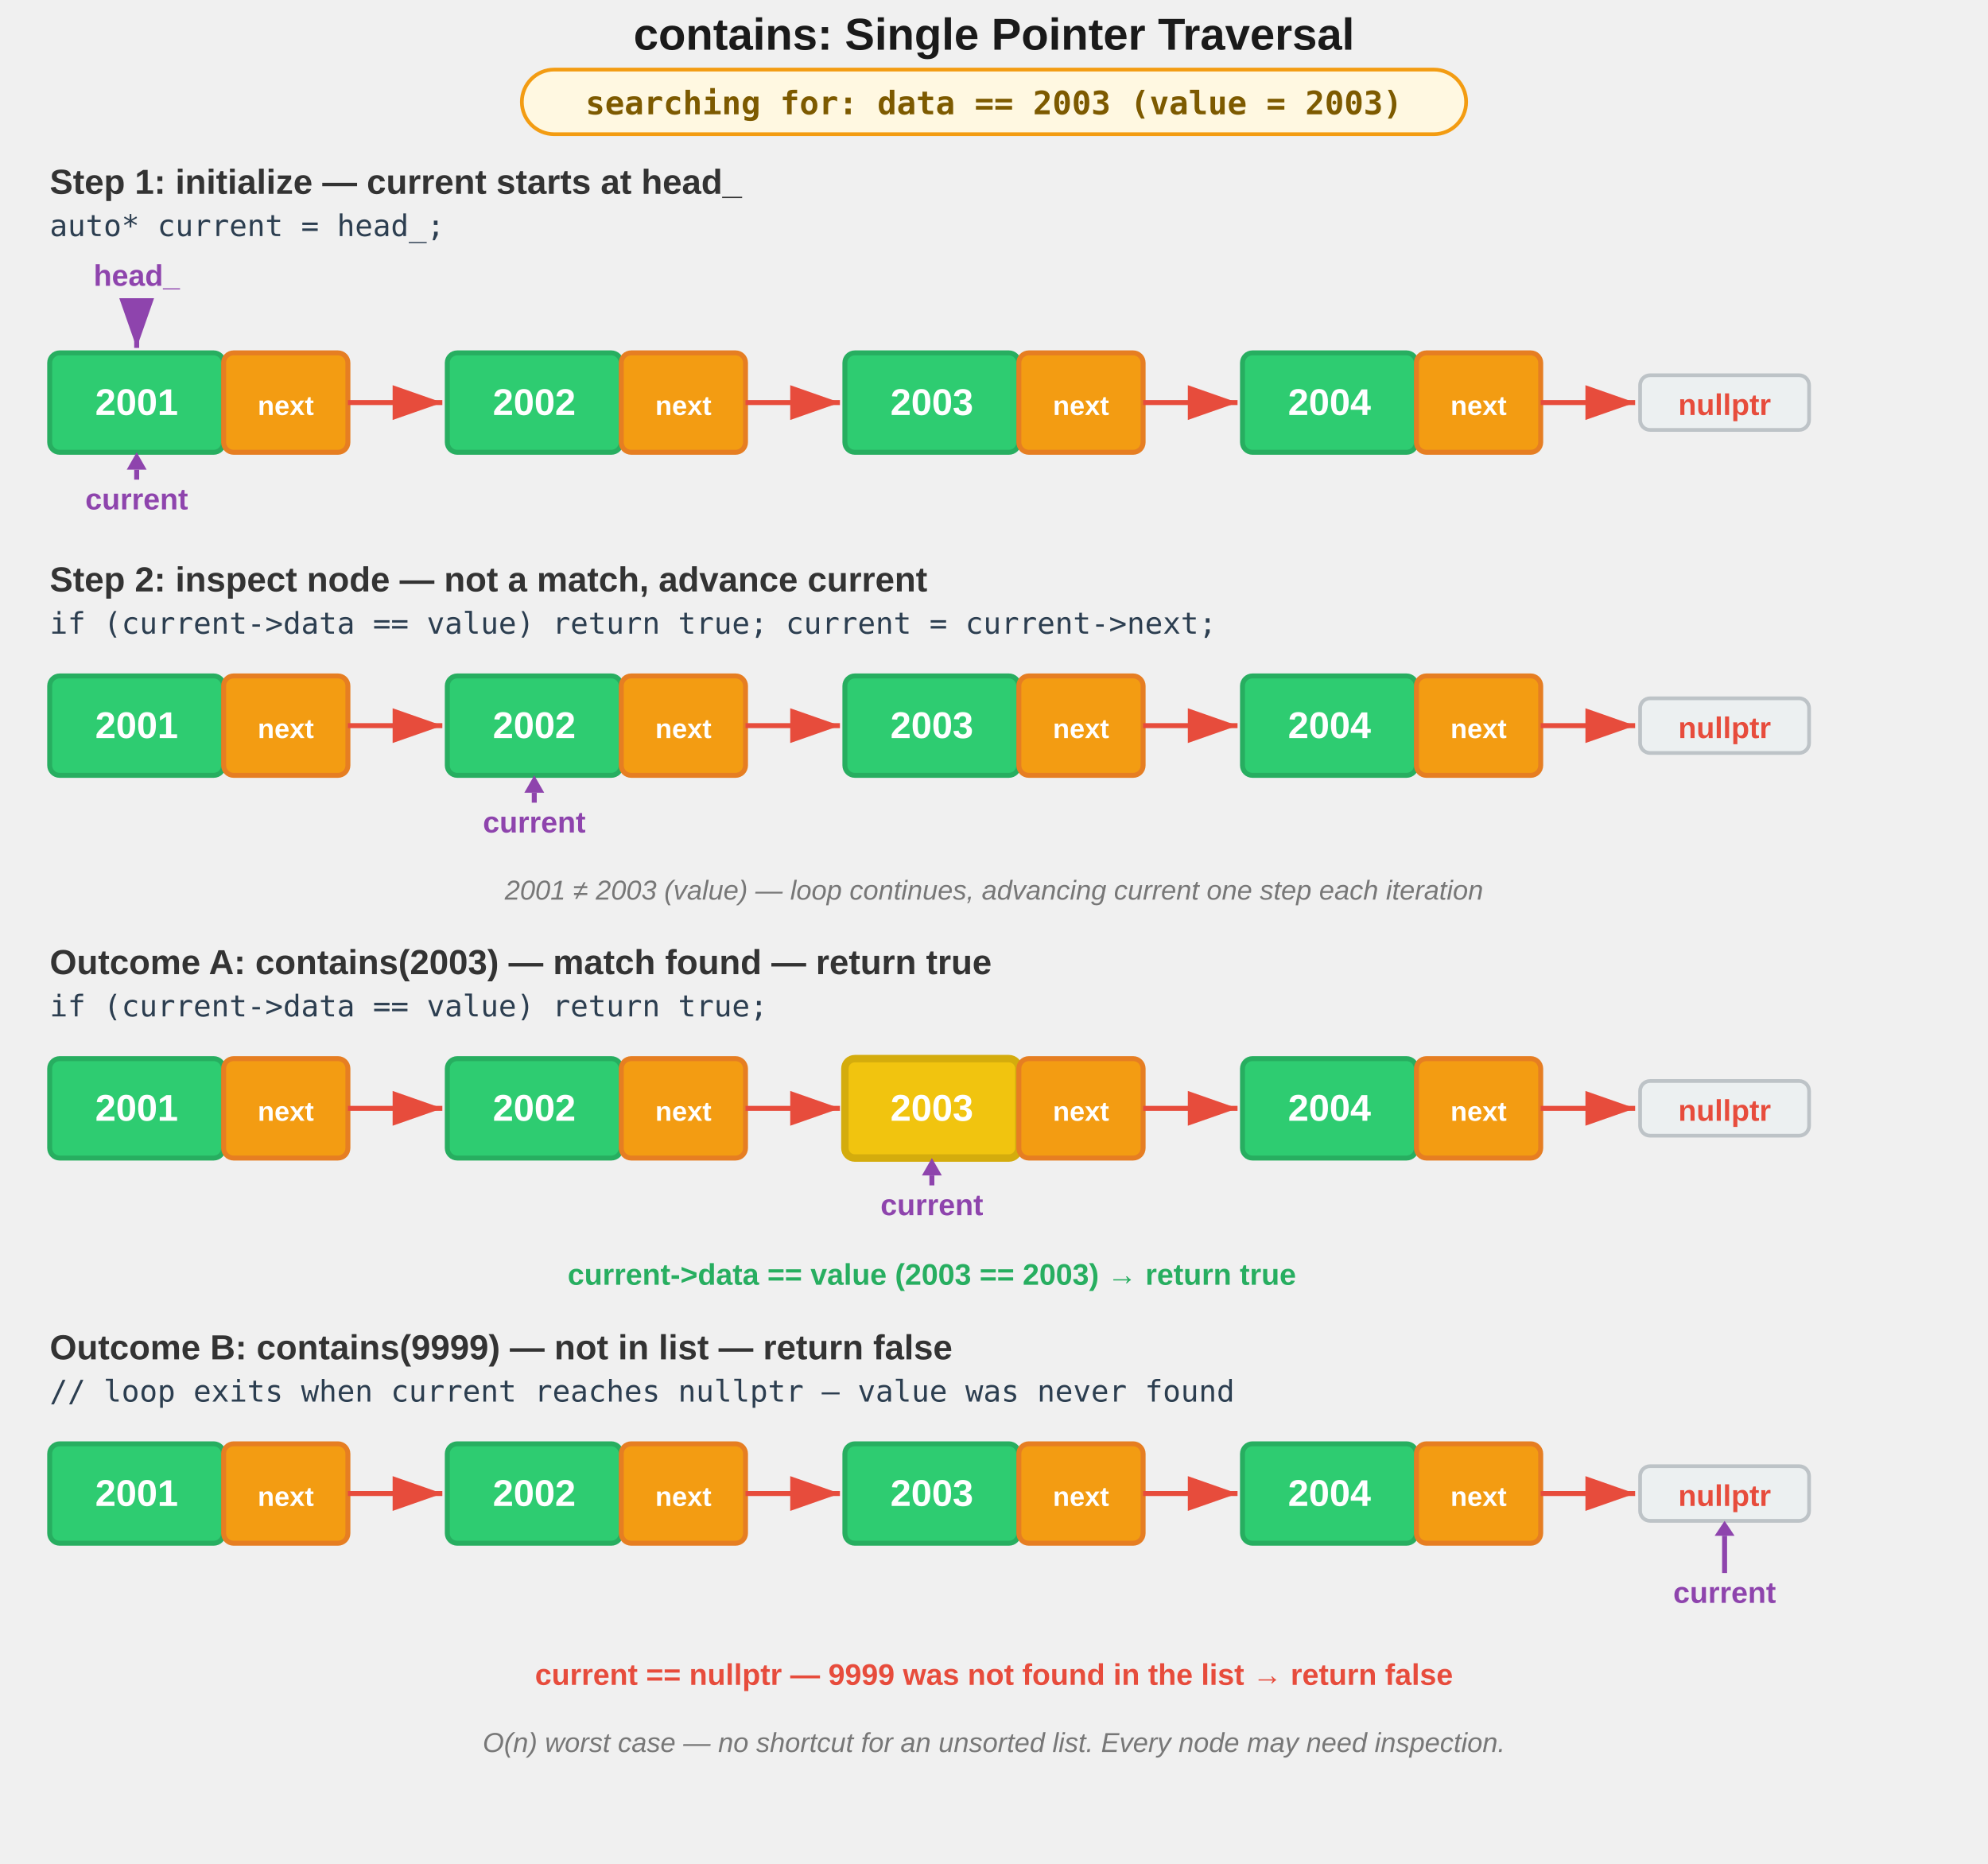
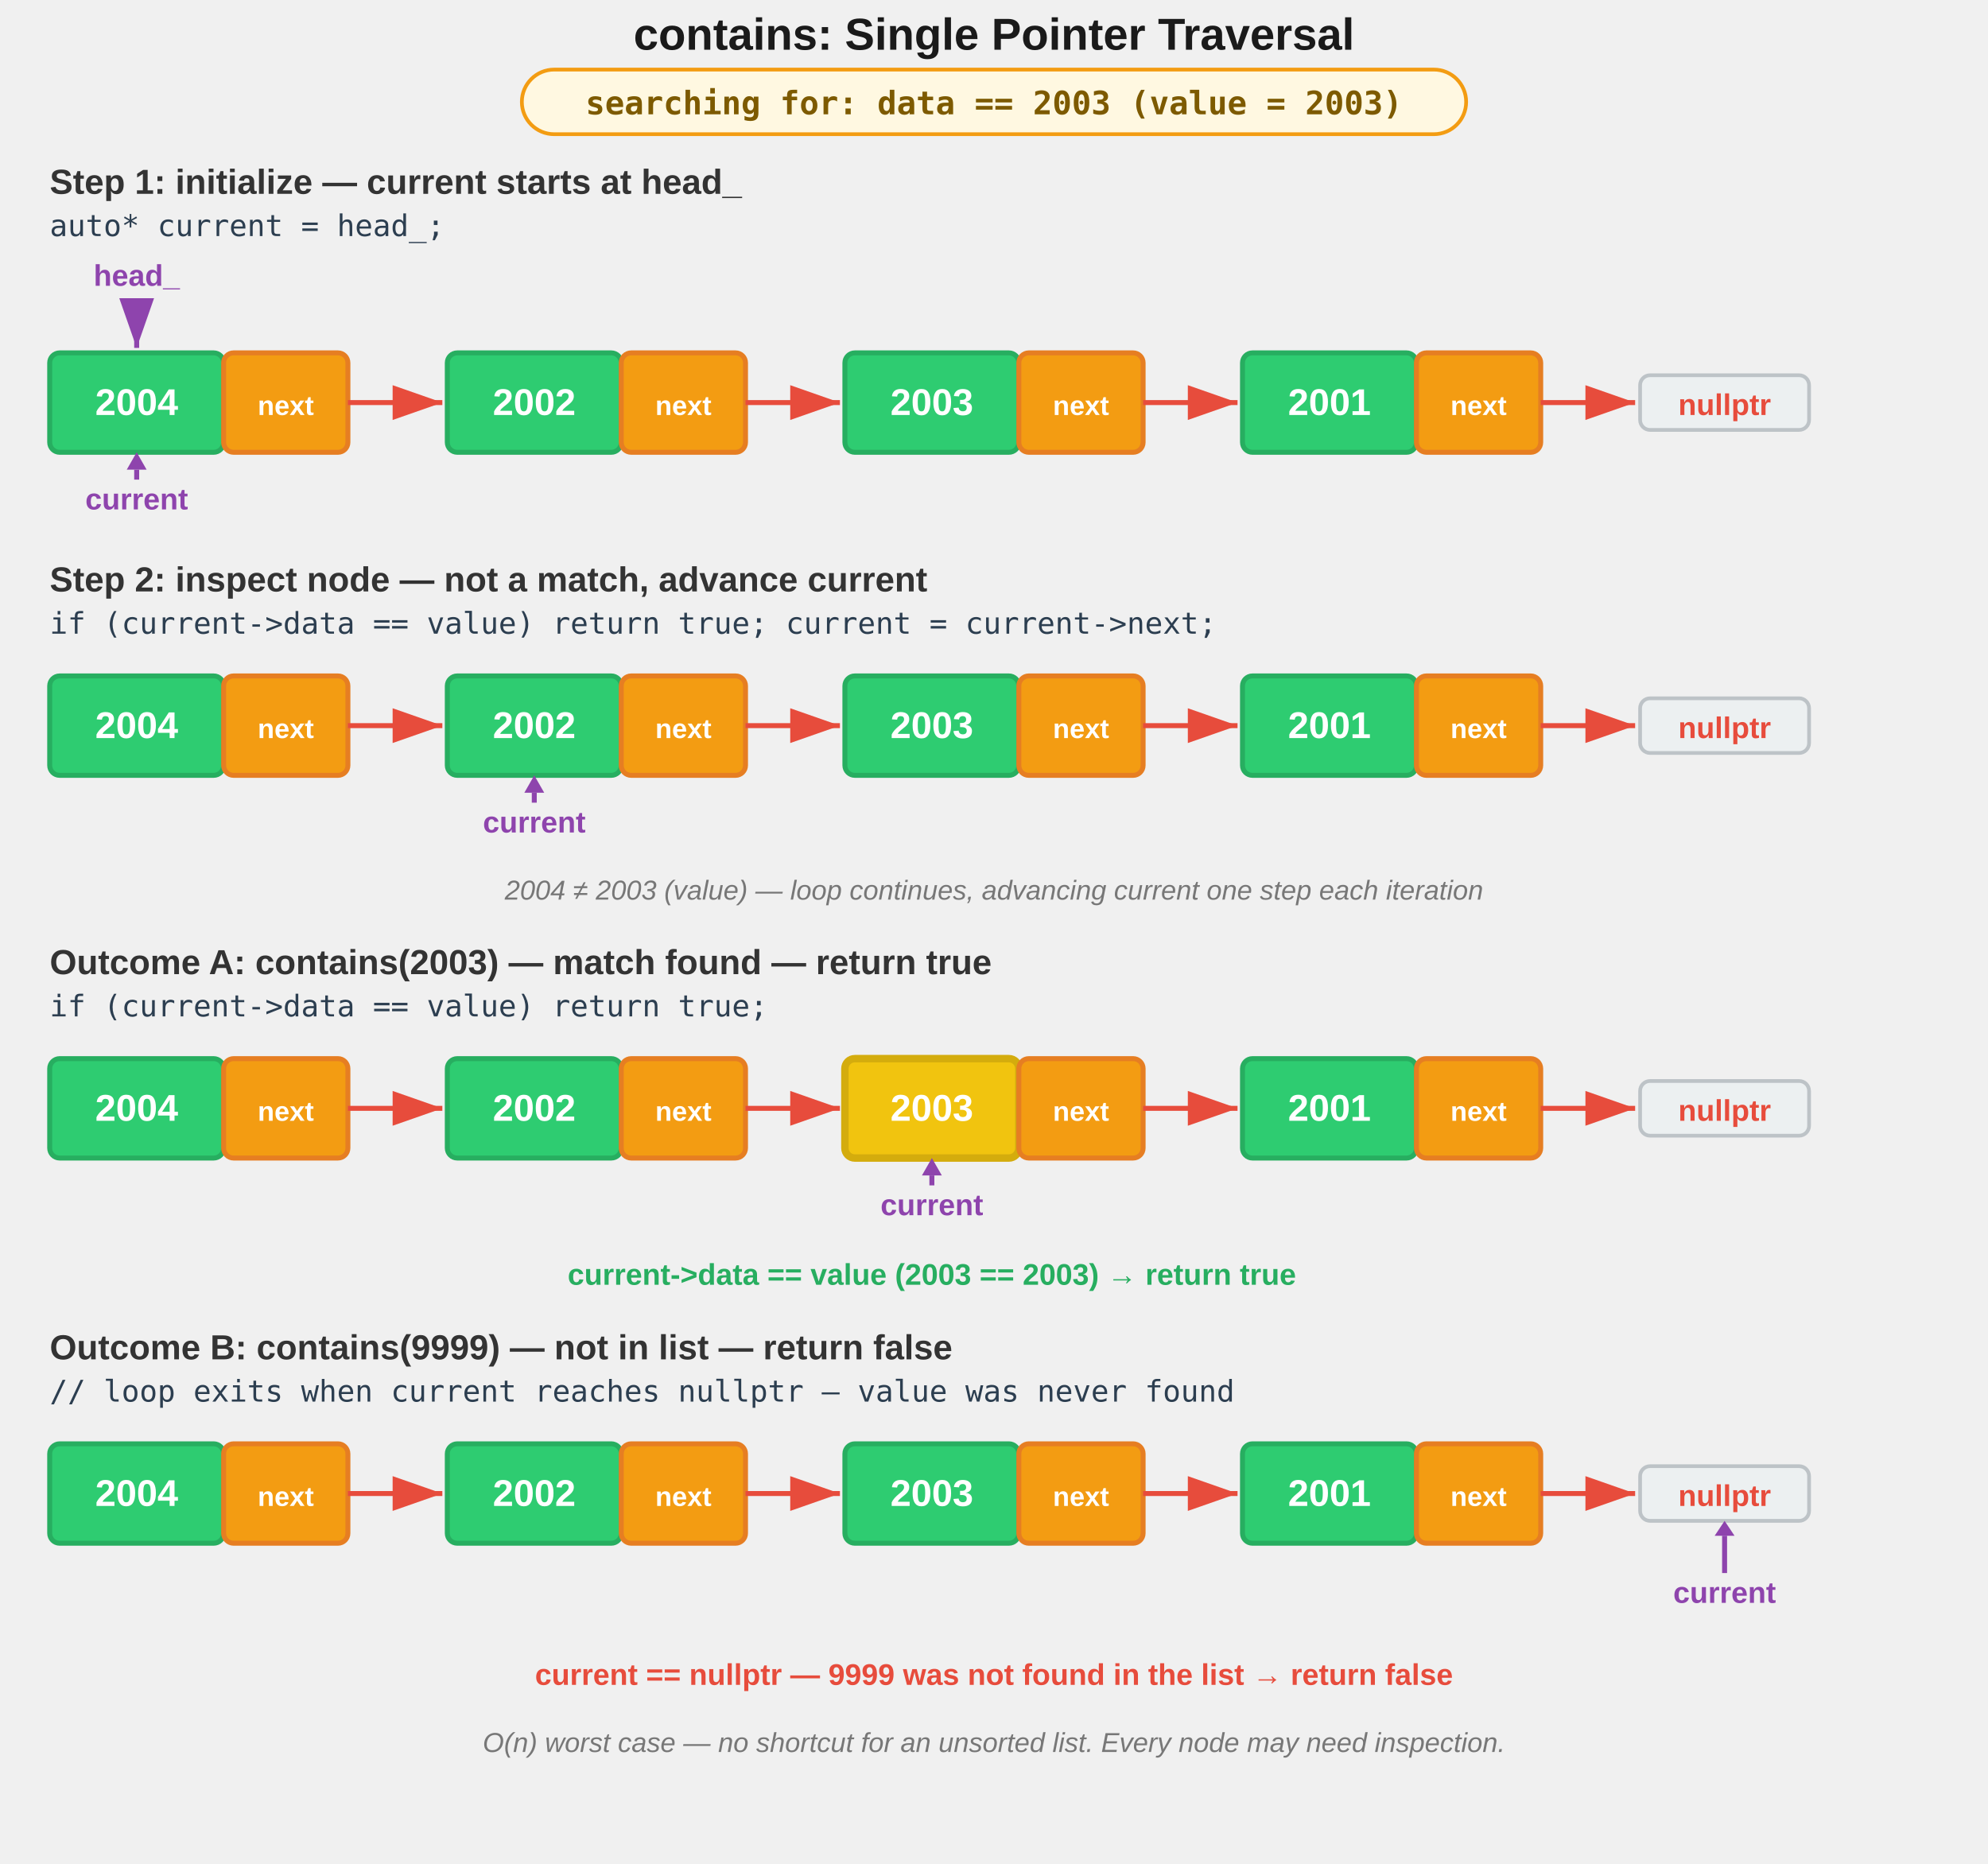
<svg xmlns="http://www.w3.org/2000/svg" viewBox="0 0 800 750">
  <style>
    text { font-family: 'Segoe UI', Arial, sans-serif; }
    .title  { font-size: 18px; font-weight: bold; fill: #1a1a1a; }
    .step-label { font-size: 14px; font-weight: bold; fill: #333; }
    .value  { font-size: 15px; font-weight: bold; fill: #fff; }
    .pointer-label { font-size: 12px; font-weight: bold; fill: #8e44ad; }
    .found  { font-size: 12px; font-weight: bold; fill: #27ae60; }
    .missed { font-size: 12px; font-weight: bold; fill: #e74c3c; }
    .code   { font-size: 12px; fill: #2c3e50; font-family: 'Consolas', monospace; }
    .note   { font-size: 11px; fill: #777; font-style: italic; }
    .value-sm { font-size: 11px; font-weight: bold; fill: #fff; }
    .target-label { font-size: 13px; font-family: 'Consolas', monospace; fill: #7d5a00; font-weight: bold; }
  </style>
  <defs>
    <marker id="arrow" markerWidth="10" markerHeight="7" refX="10" refY="3.5" orient="auto">
      <polygon points="0 0, 10 3.5, 0 7" fill="#e74c3c" />
    </marker>
    <marker id="ptr-arrow" markerWidth="10" markerHeight="7" refX="10" refY="3.5" orient="auto">
      <polygon points="0 0, 10 3.5, 0 7" fill="#8e44ad" />
    </marker>
  </defs>
  <text x="400" y="20" text-anchor="middle" class="title">contains: Single Pointer Traversal</text>
  <rect x="210" y="28" width="380" height="26" rx="13" fill="#fff8e1" stroke="#f39c12" stroke-width="1.5" />
  <text x="400" y="46" text-anchor="middle" class="target-label">searching for:  data == 2003  (value = 2003)</text>
  <text x="20" y="78" class="step-label">Step 1: initialize — current starts at head_</text>
  <text x="20" y="95" class="code">auto* current = head_;</text>
  <text x="55" y="115" text-anchor="middle" class="pointer-label">head_</text>
  <line x1="55" y1="120" x2="55" y2="140" stroke="#8e44ad" stroke-width="2" marker-end="url(#ptr-arrow)" />
  <rect x="20" y="142" width="70" height="40" rx="4" fill="#2ecc71" stroke="#27ae60" stroke-width="2" />
  <rect x="90" y="142" width="50" height="40" rx="4" fill="#f39c12" stroke="#e67e22" stroke-width="2" />
-   <text x="55" y="167" text-anchor="middle" class="value">2001</text>
+   <text x="55" y="167" text-anchor="middle" class="value">2004</text>
  <text x="115" y="167" text-anchor="middle" class="value-sm">next</text>
  <line x1="140" y1="162" x2="178" y2="162" stroke="#e74c3c" stroke-width="2" marker-end="url(#arrow)" />
  <rect x="180" y="142" width="70" height="40" rx="4" fill="#2ecc71" stroke="#27ae60" stroke-width="2" />
  <rect x="250" y="142" width="50" height="40" rx="4" fill="#f39c12" stroke="#e67e22" stroke-width="2" />
  <text x="215" y="167" text-anchor="middle" class="value">2002</text>
  <text x="275" y="167" text-anchor="middle" class="value-sm">next</text>
  <line x1="300" y1="162" x2="338" y2="162" stroke="#e74c3c" stroke-width="2" marker-end="url(#arrow)" />
  <rect x="340" y="142" width="70" height="40" rx="4" fill="#2ecc71" stroke="#27ae60" stroke-width="2" />
  <rect x="410" y="142" width="50" height="40" rx="4" fill="#f39c12" stroke="#e67e22" stroke-width="2" />
  <text x="375" y="167" text-anchor="middle" class="value">2003</text>
  <text x="435" y="167" text-anchor="middle" class="value-sm">next</text>
  <line x1="460" y1="162" x2="498" y2="162" stroke="#e74c3c" stroke-width="2" marker-end="url(#arrow)" />
  <rect x="500" y="142" width="70" height="40" rx="4" fill="#2ecc71" stroke="#27ae60" stroke-width="2" />
  <rect x="570" y="142" width="50" height="40" rx="4" fill="#f39c12" stroke="#e67e22" stroke-width="2" />
-   <text x="535" y="167" text-anchor="middle" class="value">2004</text>
+   <text x="535" y="167" text-anchor="middle" class="value">2001</text>
  <text x="595" y="167" text-anchor="middle" class="value-sm">next</text>
  <line x1="620" y1="162" x2="658" y2="162" stroke="#e74c3c" stroke-width="2" marker-end="url(#arrow)" />
  <rect x="660" y="151" width="68" height="22" rx="4" fill="#ecf0f1" stroke="#bdc3c7" stroke-width="1.5" />
  <text x="694" y="167" text-anchor="middle" class="missed">nullptr</text>
  <text x="55" y="205" text-anchor="middle" class="pointer-label">current</text>
  <line x1="55" y1="193" x2="55" y2="189" stroke="#8e44ad" stroke-width="2" />
  <polygon points="51 189, 55 182, 59 189" fill="#8e44ad" />
  <text x="20" y="238" class="step-label">Step 2: inspect node — not a match, advance current</text>
  <text x="20" y="255" class="code">if (current-&gt;data == value) return true;   current = current-&gt;next;</text>
  <rect x="20" y="272" width="70" height="40" rx="4" fill="#2ecc71" stroke="#27ae60" stroke-width="2" />
  <rect x="90" y="272" width="50" height="40" rx="4" fill="#f39c12" stroke="#e67e22" stroke-width="2" />
-   <text x="55" y="297" text-anchor="middle" class="value">2001</text>
+   <text x="55" y="297" text-anchor="middle" class="value">2004</text>
  <text x="115" y="297" text-anchor="middle" class="value-sm">next</text>
  <line x1="140" y1="292" x2="178" y2="292" stroke="#e74c3c" stroke-width="2" marker-end="url(#arrow)" />
  <rect x="180" y="272" width="70" height="40" rx="4" fill="#2ecc71" stroke="#27ae60" stroke-width="2" />
  <rect x="250" y="272" width="50" height="40" rx="4" fill="#f39c12" stroke="#e67e22" stroke-width="2" />
  <text x="215" y="297" text-anchor="middle" class="value">2002</text>
  <text x="275" y="297" text-anchor="middle" class="value-sm">next</text>
  <line x1="300" y1="292" x2="338" y2="292" stroke="#e74c3c" stroke-width="2" marker-end="url(#arrow)" />
  <rect x="340" y="272" width="70" height="40" rx="4" fill="#2ecc71" stroke="#27ae60" stroke-width="2" />
  <rect x="410" y="272" width="50" height="40" rx="4" fill="#f39c12" stroke="#e67e22" stroke-width="2" />
  <text x="375" y="297" text-anchor="middle" class="value">2003</text>
  <text x="435" y="297" text-anchor="middle" class="value-sm">next</text>
  <line x1="460" y1="292" x2="498" y2="292" stroke="#e74c3c" stroke-width="2" marker-end="url(#arrow)" />
  <rect x="500" y="272" width="70" height="40" rx="4" fill="#2ecc71" stroke="#27ae60" stroke-width="2" />
  <rect x="570" y="272" width="50" height="40" rx="4" fill="#f39c12" stroke="#e67e22" stroke-width="2" />
-   <text x="535" y="297" text-anchor="middle" class="value">2004</text>
+   <text x="535" y="297" text-anchor="middle" class="value">2001</text>
  <text x="595" y="297" text-anchor="middle" class="value-sm">next</text>
  <line x1="620" y1="292" x2="658" y2="292" stroke="#e74c3c" stroke-width="2" marker-end="url(#arrow)" />
  <rect x="660" y="281" width="68" height="22" rx="4" fill="#ecf0f1" stroke="#bdc3c7" stroke-width="1.5" />
  <text x="694" y="297" text-anchor="middle" class="missed">nullptr</text>
  <text x="215" y="335" text-anchor="middle" class="pointer-label">current</text>
  <line x1="215" y1="323" x2="215" y2="319" stroke="#8e44ad" stroke-width="2" />
  <polygon points="211 319, 215 312, 219 319" fill="#8e44ad" />
-   <text x="400" y="362" text-anchor="middle" class="note">2001 ≠ 2003 (value) — loop continues, advancing current one step each iteration</text>
+   <text x="400" y="362" text-anchor="middle" class="note">2004 ≠ 2003 (value) — loop continues, advancing current one step each iteration</text>
  <text x="20" y="392" class="step-label">Outcome A: contains(2003) — match found — return true</text>
  <text x="20" y="409" class="code">if (current-&gt;data == value) return true;</text>
  <rect x="20" y="426" width="70" height="40" rx="4" fill="#2ecc71" stroke="#27ae60" stroke-width="2" />
  <rect x="90" y="426" width="50" height="40" rx="4" fill="#f39c12" stroke="#e67e22" stroke-width="2" />
-   <text x="55" y="451" text-anchor="middle" class="value">2001</text>
+   <text x="55" y="451" text-anchor="middle" class="value">2004</text>
  <text x="115" y="451" text-anchor="middle" class="value-sm">next</text>
  <line x1="140" y1="446" x2="178" y2="446" stroke="#e74c3c" stroke-width="2" marker-end="url(#arrow)" />
  <rect x="180" y="426" width="70" height="40" rx="4" fill="#2ecc71" stroke="#27ae60" stroke-width="2" />
  <rect x="250" y="426" width="50" height="40" rx="4" fill="#f39c12" stroke="#e67e22" stroke-width="2" />
  <text x="215" y="451" text-anchor="middle" class="value">2002</text>
  <text x="275" y="451" text-anchor="middle" class="value-sm">next</text>
  <line x1="300" y1="446" x2="338" y2="446" stroke="#e74c3c" stroke-width="2" marker-end="url(#arrow)" />
  <rect x="340" y="426" width="70" height="40" rx="4" fill="#f1c40f" stroke="#d4ac0d" stroke-width="3" />
  <rect x="410" y="426" width="50" height="40" rx="4" fill="#f39c12" stroke="#e67e22" stroke-width="2" />
  <text x="375" y="451" text-anchor="middle" class="value">2003</text>
  <text x="435" y="451" text-anchor="middle" class="value-sm">next</text>
  <line x1="460" y1="446" x2="498" y2="446" stroke="#e74c3c" stroke-width="2" marker-end="url(#arrow)" />
  <rect x="500" y="426" width="70" height="40" rx="4" fill="#2ecc71" stroke="#27ae60" stroke-width="2" />
  <rect x="570" y="426" width="50" height="40" rx="4" fill="#f39c12" stroke="#e67e22" stroke-width="2" />
-   <text x="535" y="451" text-anchor="middle" class="value">2004</text>
+   <text x="535" y="451" text-anchor="middle" class="value">2001</text>
  <text x="595" y="451" text-anchor="middle" class="value-sm">next</text>
  <line x1="620" y1="446" x2="658" y2="446" stroke="#e74c3c" stroke-width="2" marker-end="url(#arrow)" />
  <rect x="660" y="435" width="68" height="22" rx="4" fill="#ecf0f1" stroke="#bdc3c7" stroke-width="1.5" />
  <text x="694" y="451" text-anchor="middle" class="missed">nullptr</text>
  <text x="375" y="489" text-anchor="middle" class="pointer-label">current</text>
  <line x1="375" y1="477" x2="375" y2="473" stroke="#8e44ad" stroke-width="2" />
  <polygon points="371 473, 375 466, 379 473" fill="#8e44ad" />
  <text x="375" y="517" text-anchor="middle" class="found">current-&gt;data == value  (2003 == 2003)  →  return true</text>
  <text x="20" y="547" class="step-label">Outcome B: contains(9999) — not in list — return false</text>
  <text x="20" y="564" class="code">// loop exits when current reaches nullptr — value was never found</text>
  <rect x="20" y="581" width="70" height="40" rx="4" fill="#2ecc71" stroke="#27ae60" stroke-width="2" />
  <rect x="90" y="581" width="50" height="40" rx="4" fill="#f39c12" stroke="#e67e22" stroke-width="2" />
-   <text x="55" y="606" text-anchor="middle" class="value">2001</text>
+   <text x="55" y="606" text-anchor="middle" class="value">2004</text>
  <text x="115" y="606" text-anchor="middle" class="value-sm">next</text>
  <line x1="140" y1="601" x2="178" y2="601" stroke="#e74c3c" stroke-width="2" marker-end="url(#arrow)" />
  <rect x="180" y="581" width="70" height="40" rx="4" fill="#2ecc71" stroke="#27ae60" stroke-width="2" />
  <rect x="250" y="581" width="50" height="40" rx="4" fill="#f39c12" stroke="#e67e22" stroke-width="2" />
  <text x="215" y="606" text-anchor="middle" class="value">2002</text>
  <text x="275" y="606" text-anchor="middle" class="value-sm">next</text>
  <line x1="300" y1="601" x2="338" y2="601" stroke="#e74c3c" stroke-width="2" marker-end="url(#arrow)" />
  <rect x="340" y="581" width="70" height="40" rx="4" fill="#2ecc71" stroke="#27ae60" stroke-width="2" />
  <rect x="410" y="581" width="50" height="40" rx="4" fill="#f39c12" stroke="#e67e22" stroke-width="2" />
  <text x="375" y="606" text-anchor="middle" class="value">2003</text>
  <text x="435" y="606" text-anchor="middle" class="value-sm">next</text>
  <line x1="460" y1="601" x2="498" y2="601" stroke="#e74c3c" stroke-width="2" marker-end="url(#arrow)" />
  <rect x="500" y="581" width="70" height="40" rx="4" fill="#2ecc71" stroke="#27ae60" stroke-width="2" />
  <rect x="570" y="581" width="50" height="40" rx="4" fill="#f39c12" stroke="#e67e22" stroke-width="2" />
-   <text x="535" y="606" text-anchor="middle" class="value">2004</text>
+   <text x="535" y="606" text-anchor="middle" class="value">2001</text>
  <text x="595" y="606" text-anchor="middle" class="value-sm">next</text>
  <line x1="620" y1="601" x2="658" y2="601" stroke="#e74c3c" stroke-width="2" marker-end="url(#arrow)" />
  <rect x="660" y="590" width="68" height="22" rx="4" fill="#ecf0f1" stroke="#bdc3c7" stroke-width="1.5" />
  <text x="694" y="606" text-anchor="middle" class="missed">nullptr</text>
  <text x="694" y="645" text-anchor="middle" class="pointer-label">current</text>
  <line x1="694" y1="633" x2="694" y2="618" stroke="#8e44ad" stroke-width="2" />
  <polygon points="690 618, 694 612, 698 618" fill="#8e44ad" />
  <text x="400" y="678" text-anchor="middle" class="missed">current == nullptr — 9999 was not found in the list  →  return false</text>
  <text x="400" y="705" text-anchor="middle" class="note">O(n) worst case — no shortcut for an unsorted list. Every node may need inspection.</text>
</svg>
